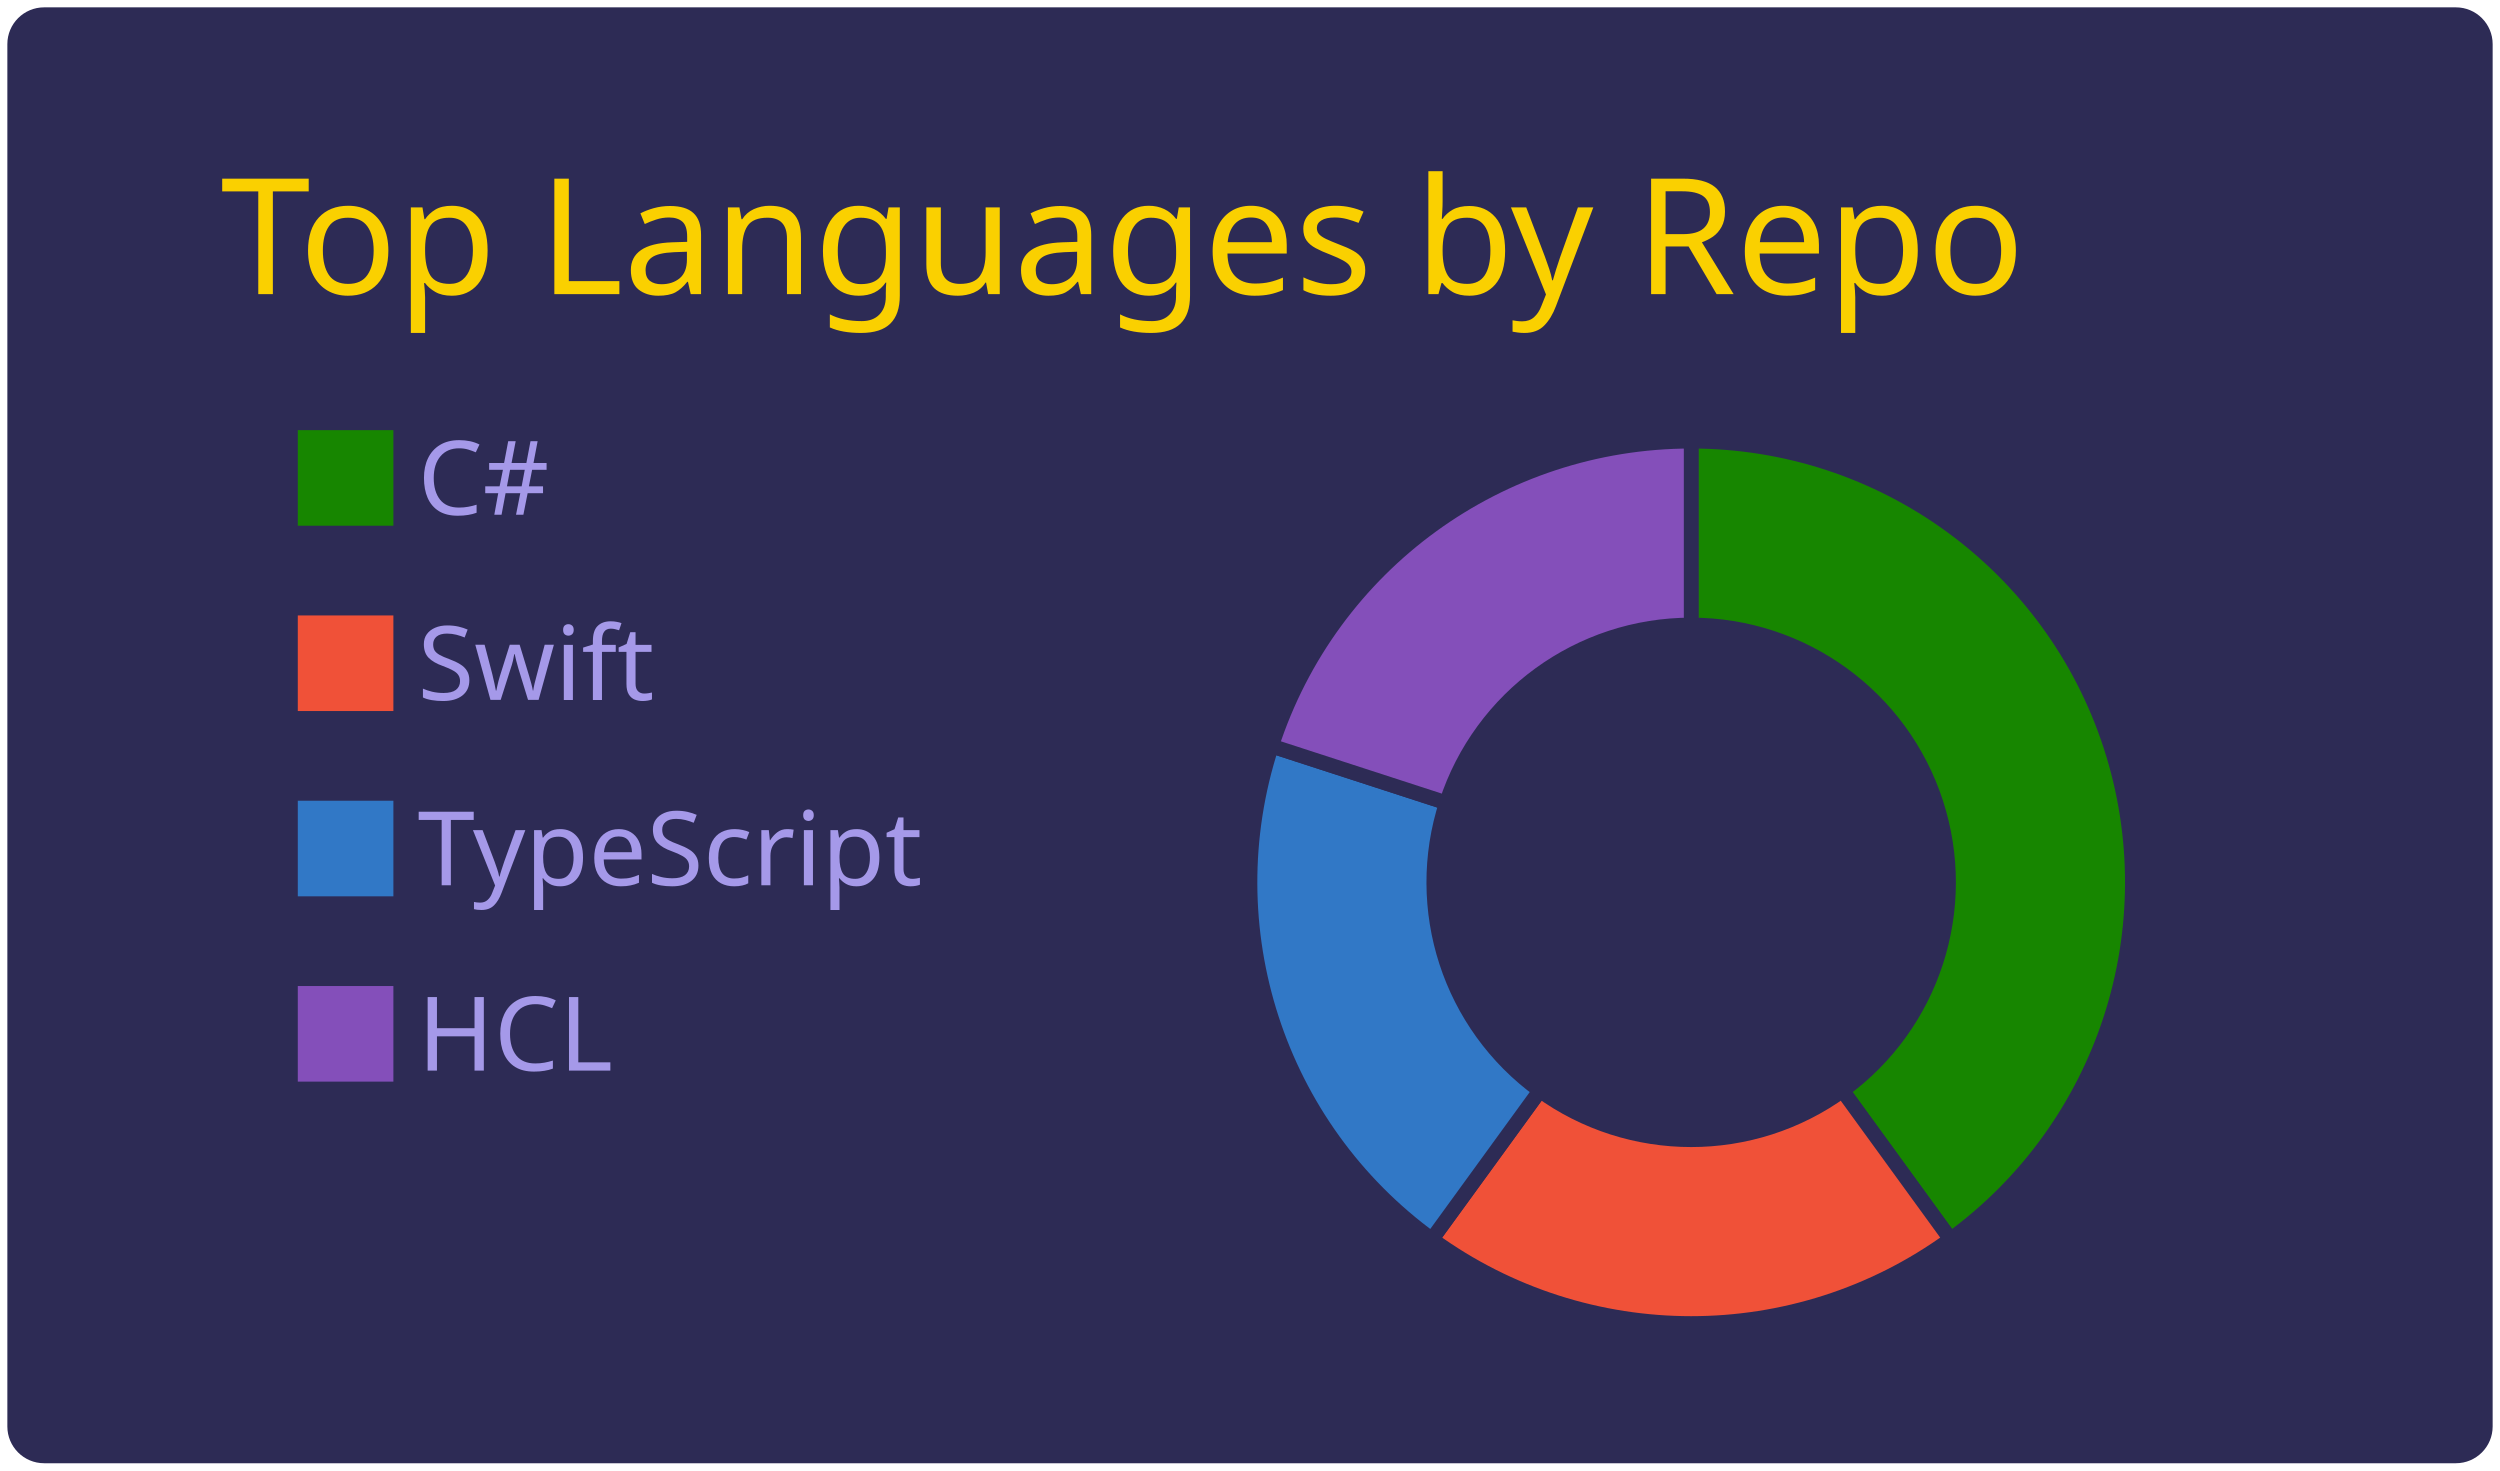
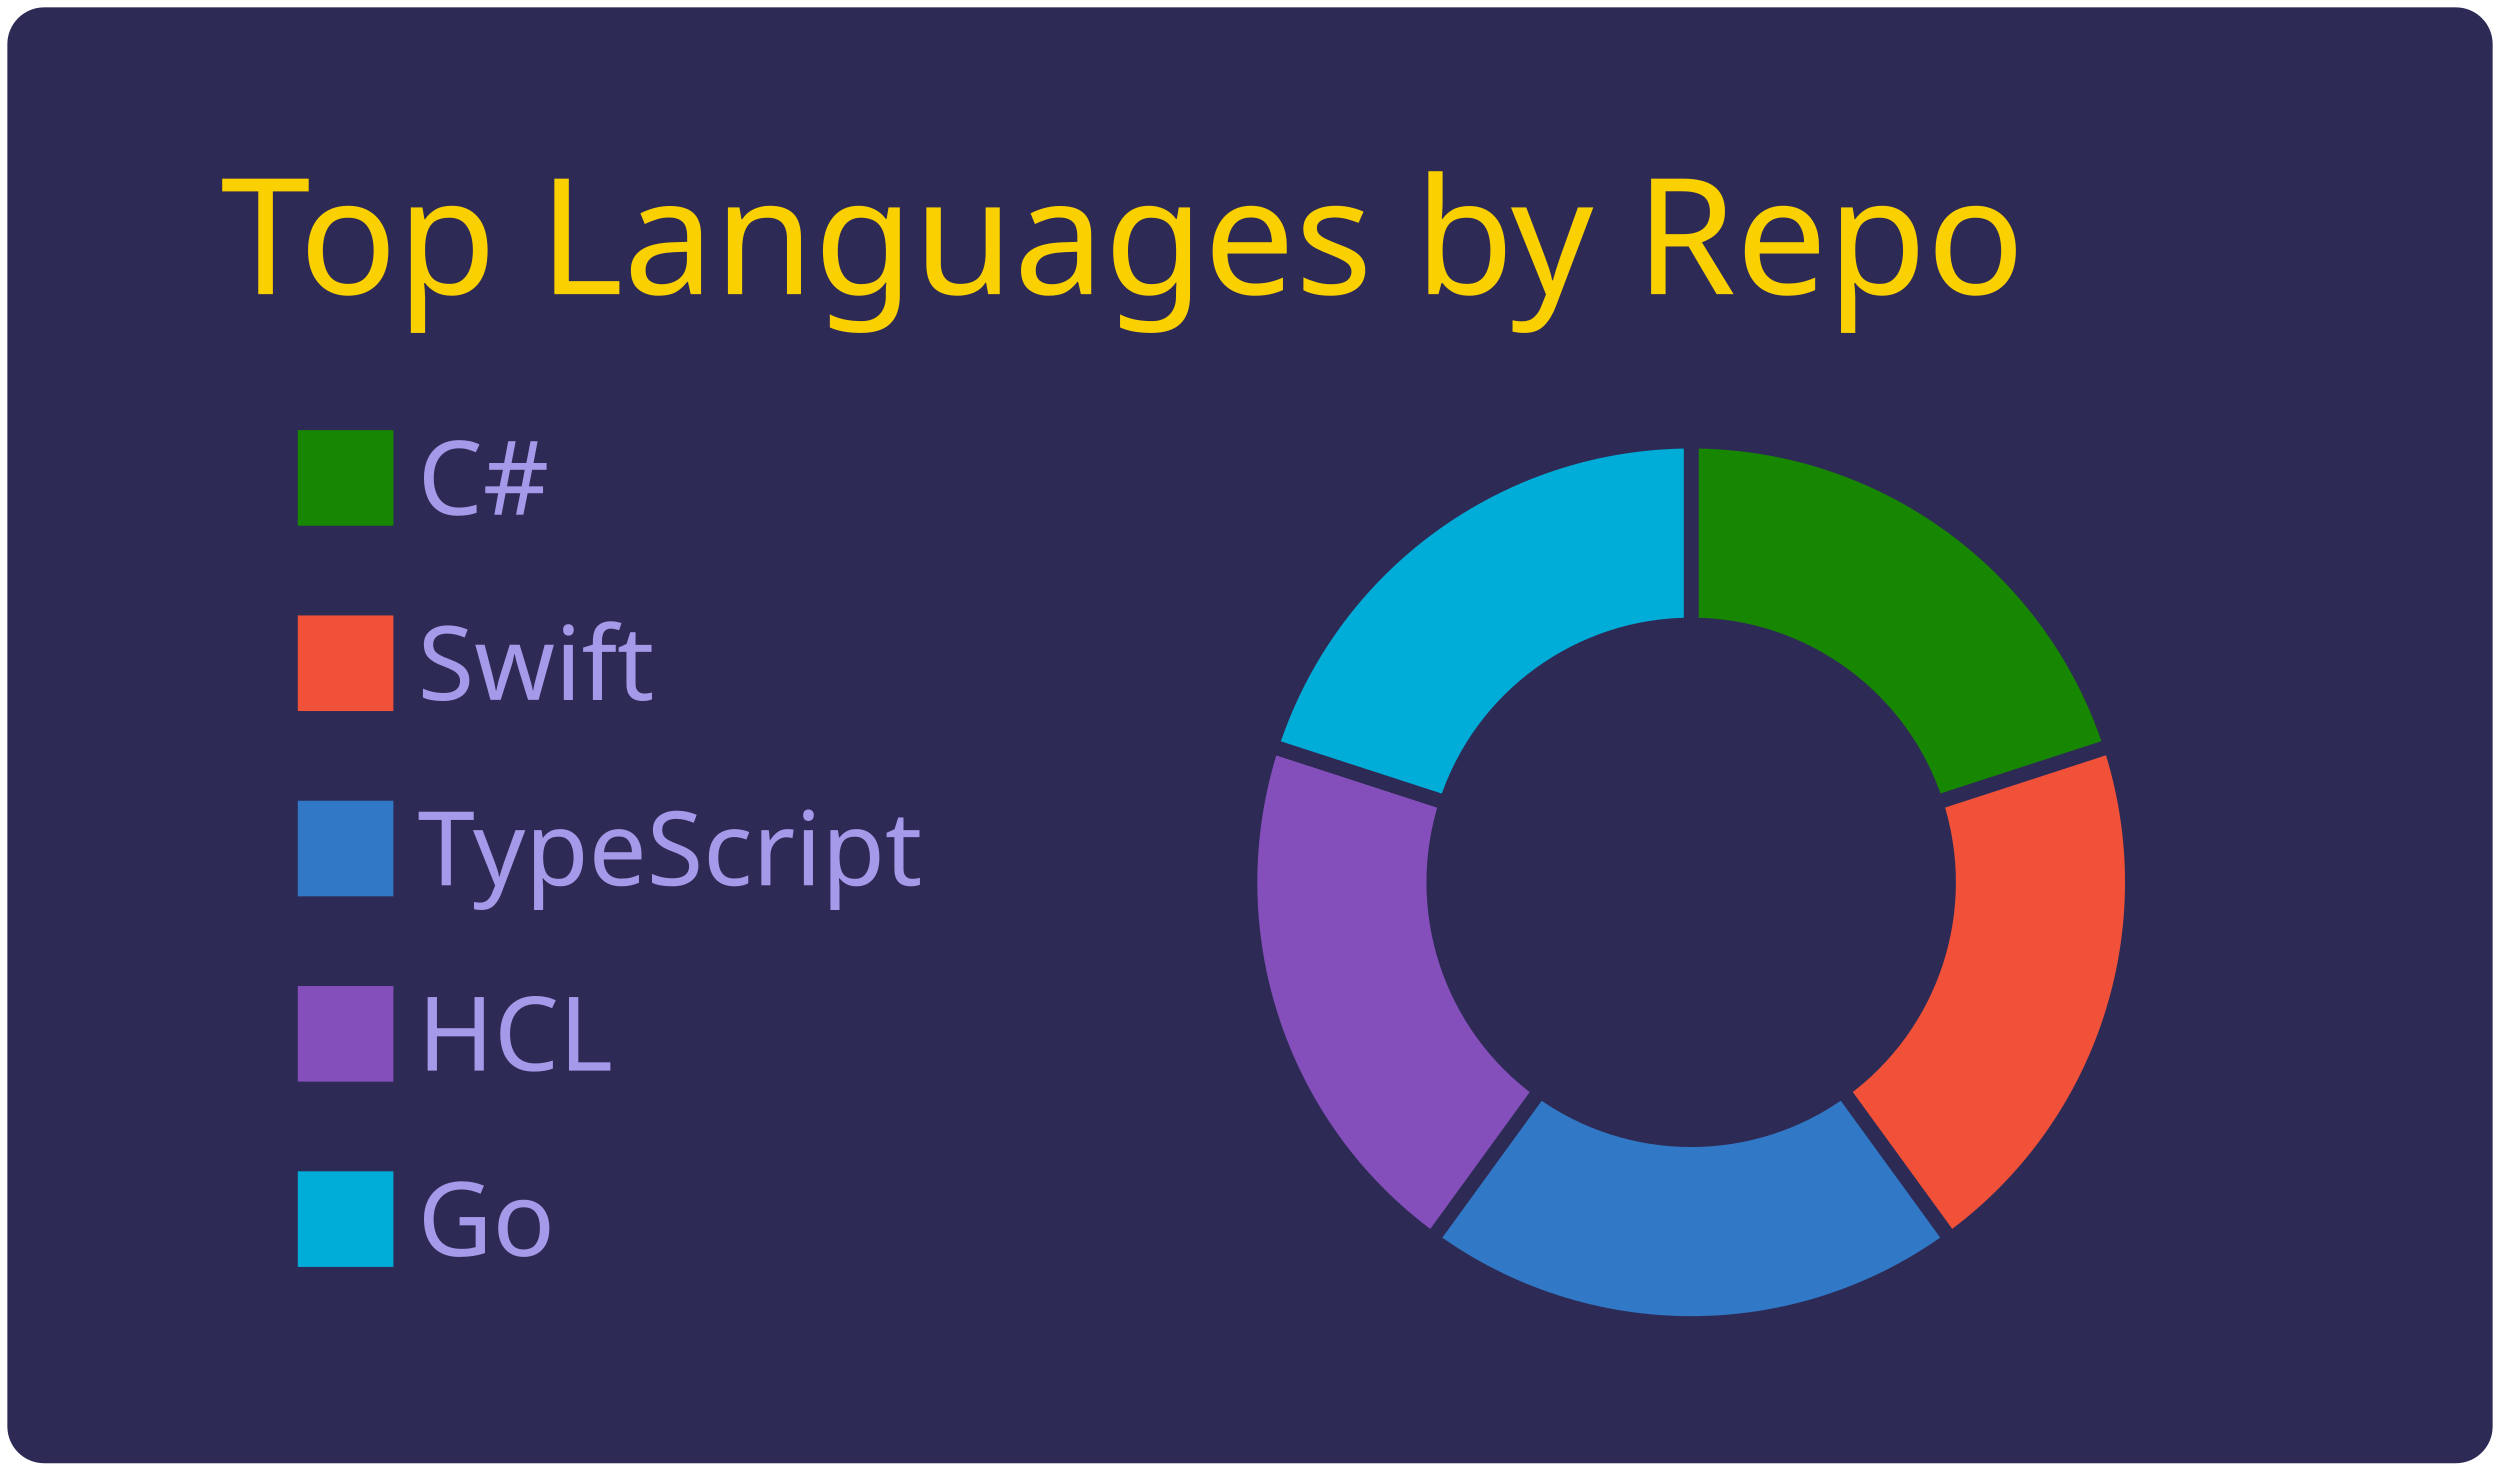
<svg xmlns="http://www.w3.org/2000/svg" width="340" height="200" viewBox="0 0 340 200">
  <style>* {
          font-family: 'Segoe UI', Ubuntu, "Helvetica Neue", Sans-Serif
        }</style>
  <g class="gpsc-root">
    <rect x="1" y="1" rx="5" ry="5" height="99%" width="99.412%" stroke="#000000" stroke-width="1" fill="#2d2b55" stroke-opacity="0" />
    <text x="30" y="40" class="gpsc-item" style="--gpsc-i: 0; font-size: 22px; fill: #fad000;">Top Languages by Repo</text>
    <g transform="translate(0,40)">
      <g transform="translate(40,0)">
        <rect y="18" width="14" height="14" class="gpsc-item" style="--gpsc-i: 0; stroke-width: 1px;" fill="#178600" stroke="#2d2b55" />
        <rect y="43.2" width="14" height="14" class="gpsc-item" style="--gpsc-i: 1; stroke-width: 1px;" fill="#F05138" stroke="#2d2b55" />
        <rect y="68.4" width="14" height="14" class="gpsc-item" style="--gpsc-i: 2; stroke-width: 1px;" fill="#3178c6" stroke="#2d2b55" />
        <rect y="93.6" width="14" height="14" class="gpsc-item" style="--gpsc-i: 3; stroke-width: 1px;" fill="#844FBA" stroke="#2d2b55" />
+         <rect y="118.8" width="14" height="14" class="gpsc-item" style="--gpsc-i: 4; stroke-width: 1px;" fill="#00ADD8" stroke="#2d2b55" />
        <text x="16.8" y="30" class="gpsc-item" style="--gpsc-i: 0; fill: #a599e9; font-size: 14px;">C#</text>
        <text x="16.8" y="55.2" class="gpsc-item" style="--gpsc-i: 1; fill: #a599e9; font-size: 14px;">Swift</text>
        <text x="16.8" y="80.4" class="gpsc-item" style="--gpsc-i: 2; fill: #a599e9; font-size: 14px;">TypeScript</text>
        <text x="16.8" y="105.6" class="gpsc-item" style="--gpsc-i: 3; fill: #a599e9; font-size: 14px;">HCL</text>
+         <text x="16.8" y="130.8" class="gpsc-item" style="--gpsc-i: 4; fill: #a599e9; font-size: 14px;">Go</text>
      </g>
      <g transform="translate( 230, 80 )">
        <g class="arc" style="--gpsc-i: 0;">
-           <path d="M3.67394039744206e-15,-60A60,60,0,0,1,35.267,48.541L20.572,28.316A35,35,0,0,0,2.1431318985078682e-15,-35Z" style="fill: #178600; stroke-width: 2px;" stroke="#2d2b55" />
+           <path d="M3.67394039744206e-15,-60A60,60,0,0,1,57.063,-18.541L33.287,-10.816A35,35,0,0,0,2.1431318985078682e-15,-35Z" style="fill: #178600; stroke-width: 2px;" stroke="#2d2b55" />
        </g>
        <g class="arc" style="--gpsc-i: 1;">
-           <path d="M35.267,48.541A60,60,0,0,1,-35.267,48.541L-20.572,28.316A35,35,0,0,0,20.572,28.316Z" style="fill: #F05138; stroke-width: 2px;" stroke="#2d2b55" />
+           <path d="M57.063,-18.541A60,60,0,0,1,35.267,48.541L20.572,28.316A35,35,0,0,0,33.287,-10.816Z" style="fill: #F05138; stroke-width: 2px;" stroke="#2d2b55" />
        </g>
        <g class="arc" style="--gpsc-i: 2;">
-           <path d="M-35.267,48.541A60,60,0,0,1,-57.063,-18.541L-33.287,-10.816A35,35,0,0,0,-20.572,28.316Z" style="fill: #3178c6; stroke-width: 2px;" stroke="#2d2b55" />
+           <path d="M35.267,48.541A60,60,0,0,1,-35.267,48.541L-20.572,28.316A35,35,0,0,0,20.572,28.316Z" style="fill: #3178c6; stroke-width: 2px;" stroke="#2d2b55" />
        </g>
        <g class="arc" style="--gpsc-i: 3;">
-           <path d="M-57.063,-18.541A60,60,0,0,1,-1.1021821192326178e-14,-60L-6.429395695523604e-15,-35A35,35,0,0,0,-33.287,-10.816Z" style="fill: #844FBA; stroke-width: 2px;" stroke="#2d2b55" />
+           <path d="M-35.267,48.541A60,60,0,0,1,-57.063,-18.541L-33.287,-10.816A35,35,0,0,0,-20.572,28.316Z" style="fill: #844FBA; stroke-width: 2px;" stroke="#2d2b55" />
+         </g>
+         <g class="arc" style="--gpsc-i: 4;">
+           <path d="M-57.063,-18.541A60,60,0,0,1,-1.1021821192326178e-14,-60L-6.429395695523604e-15,-35A35,35,0,0,0,-33.287,-10.816Z" style="fill: #00ADD8; stroke-width: 2px;" stroke="#2d2b55" />
        </g>
      </g>
    </g>
  </g>
</svg>
